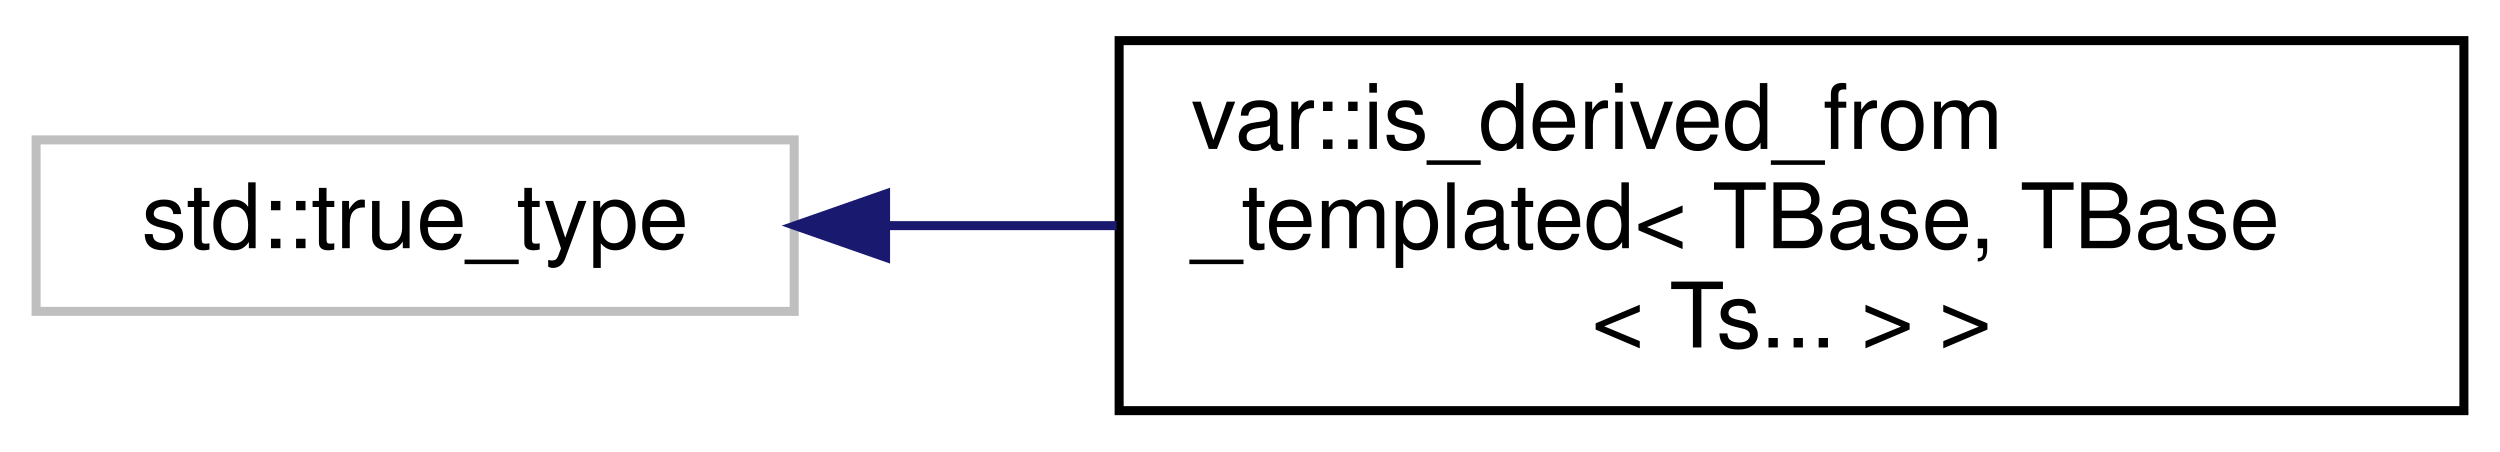
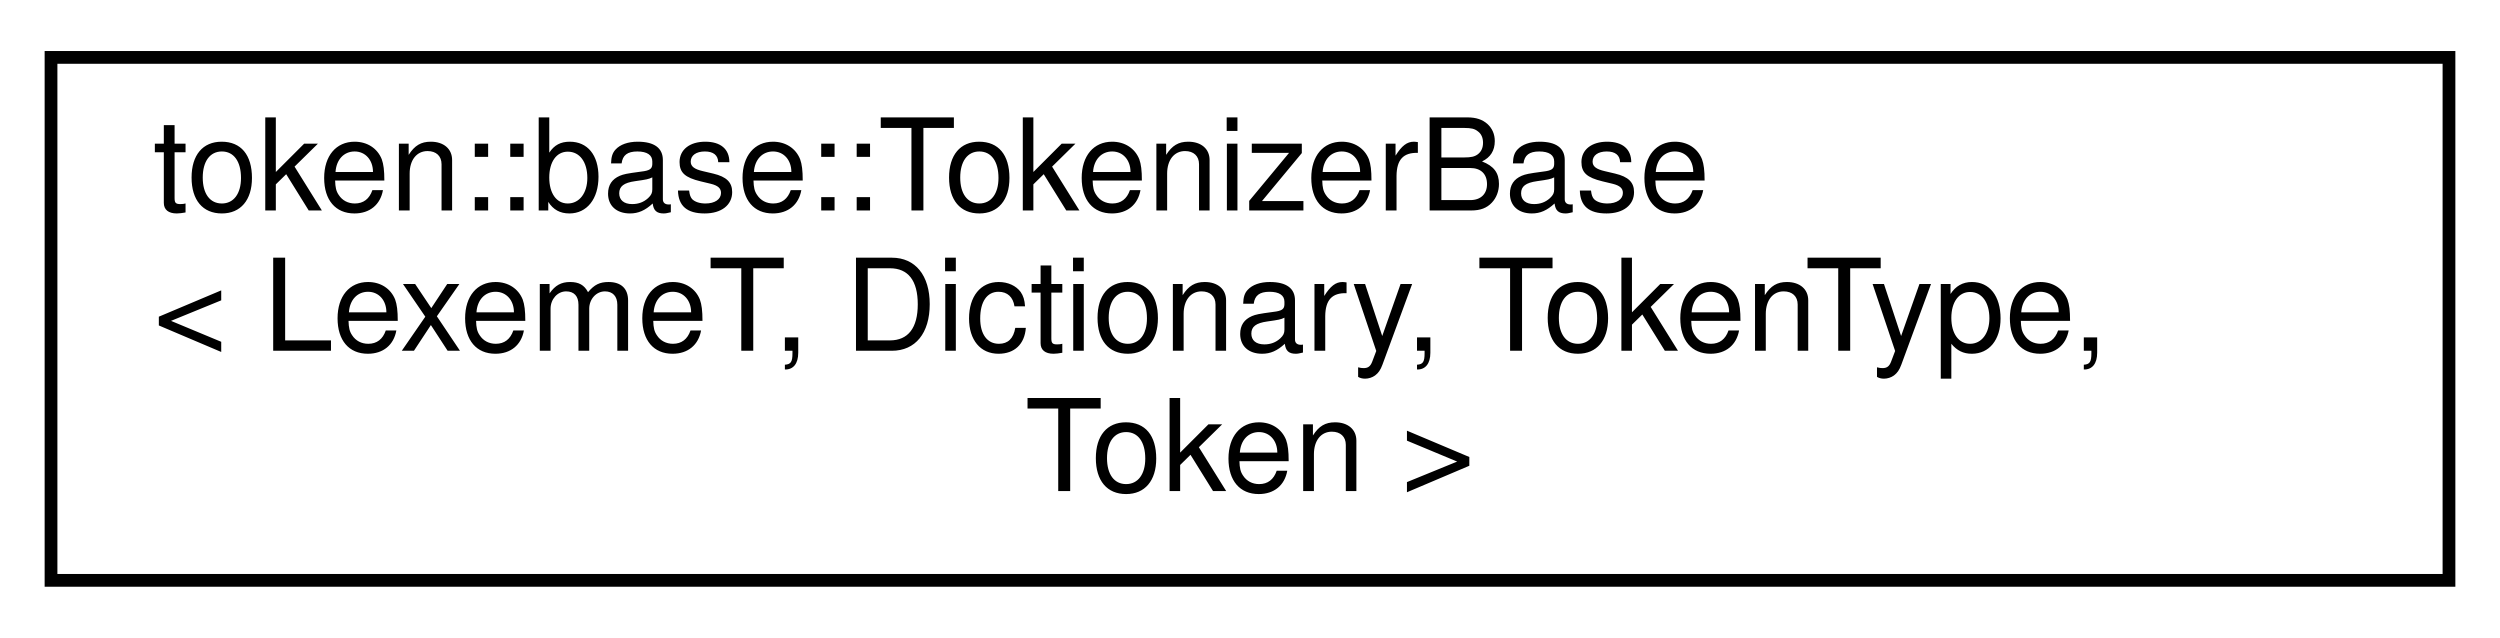
- <svg xmlns="http://www.w3.org/2000/svg" xmlns:xlink="http://www.w3.org/1999/xlink" width="277pt" height="50pt" viewBox="0.00 0.00 277.00 50.00">
+ <svg xmlns="http://www.w3.org/2000/svg" xmlns:xlink="http://www.w3.org/1999/xlink" width="196pt" height="50pt" viewBox="0.00 0.00 196.00 50.00">
  <g id="graph0" class="graph" transform="scale(1 1) rotate(0) translate(4 46)">
    <g id="node1" class="node">
      <g id="a_node1">
-         <a xlink:title=" ">
-           <polygon fill="none" stroke="#bfbfbf" points="0,-11.5 0,-30.5 84,-30.5 84,-11.5 0,-11.5" />
-           <text text-anchor="middle" x="42" y="-18.5" font-family="Helvetica,sans-Serif" font-size="10.00">std::true_type</text>
+         <a xlink:href="classtoken_1_1base_1_1_tokenizer_base.html" target="_top" xlink:title="Base TokenizerBase object that accepts a stringstream and lexeme dictionary, then tokenizes the data....">
+           <polygon fill="none" stroke="black" points="0,-0.5 0,-41.5 188,-41.5 188,-0.5 0,-0.5" />
+           <text text-anchor="start" x="8" y="-29.5" font-family="Helvetica,sans-Serif" font-size="10.00">token::base::TokenizerBase</text>
+           <text text-anchor="start" x="8" y="-18.5" font-family="Helvetica,sans-Serif" font-size="10.00">&lt; LexemeT, Dictionary, TokenType,</text>
+           <text text-anchor="middle" x="94" y="-7.5" font-family="Helvetica,sans-Serif" font-size="10.00"> Token &gt;</text>
        </a>
      </g>
    </g>
-     <g id="node2" class="node">
-       <g id="a_node2">
-         <a xlink:href="structvar_1_1is__derived__from__templated_3_01_t_base_00_01_t_base_3_01_ts_8_8_8_01_4_01_4.html" target="_top" xlink:title="Checks if the specified type is the same as, or derived from, any possible overload of the specified ...">
-           <polygon fill="none" stroke="black" points="120,-0.5 120,-41.5 269,-41.5 269,-0.5 120,-0.5" />
-           <text text-anchor="start" x="128" y="-29.5" font-family="Helvetica,sans-Serif" font-size="10.00">var::is_derived_from</text>
-           <text text-anchor="start" x="128" y="-18.5" font-family="Helvetica,sans-Serif" font-size="10.00">_templated&lt; TBase, TBase</text>
-           <text text-anchor="middle" x="194.5" y="-7.5" font-family="Helvetica,sans-Serif" font-size="10.00">&lt; Ts... &gt; &gt;</text>
-         </a>
-       </g>
-     </g>
-     <g id="edge1" class="edge">
-       <path fill="none" stroke="midnightblue" d="M94.26,-21C102.48,-21 111.11,-21 119.72,-21" />
-       <polygon fill="midnightblue" stroke="midnightblue" points="94.12,-17.5 84.12,-21 94.12,-24.5 94.12,-17.5" />
-     </g>
  </g>
</svg>
